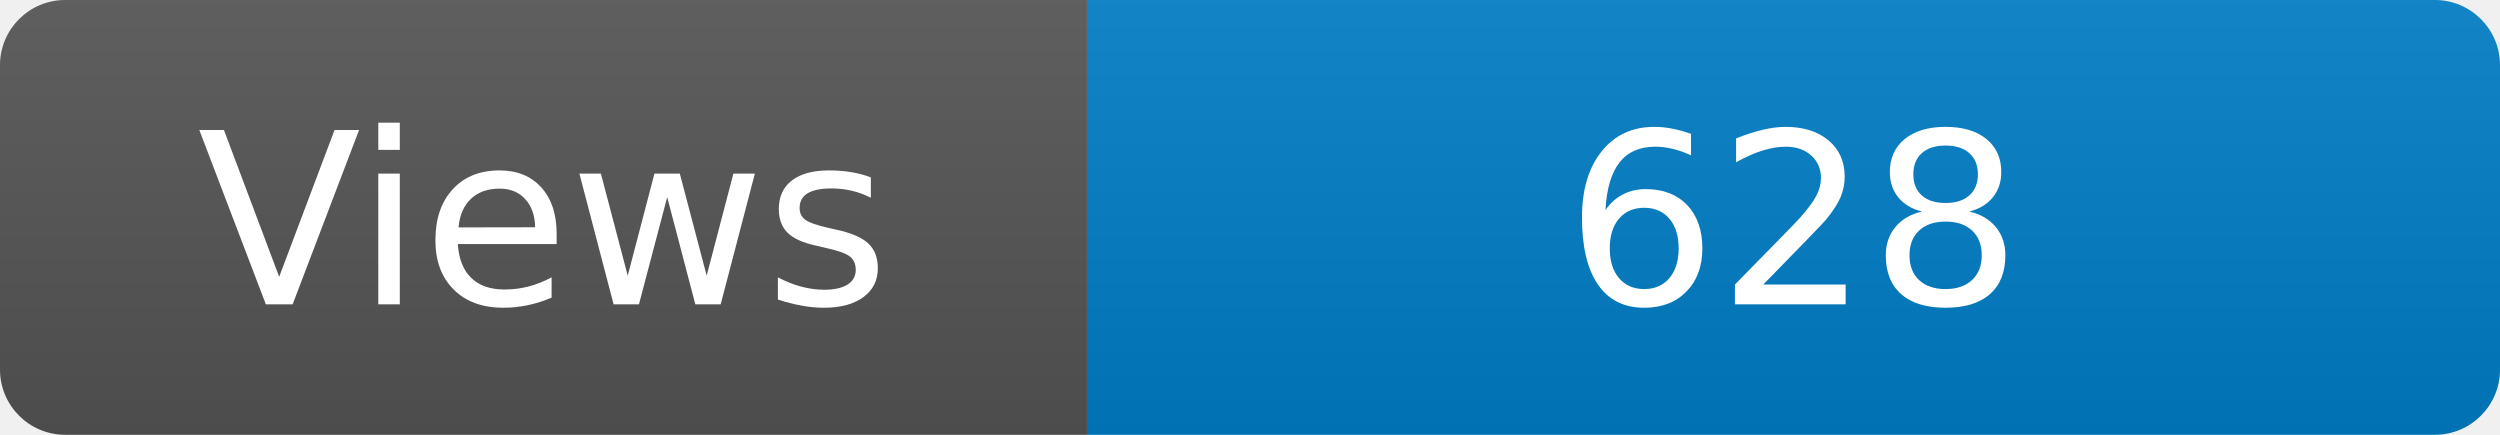
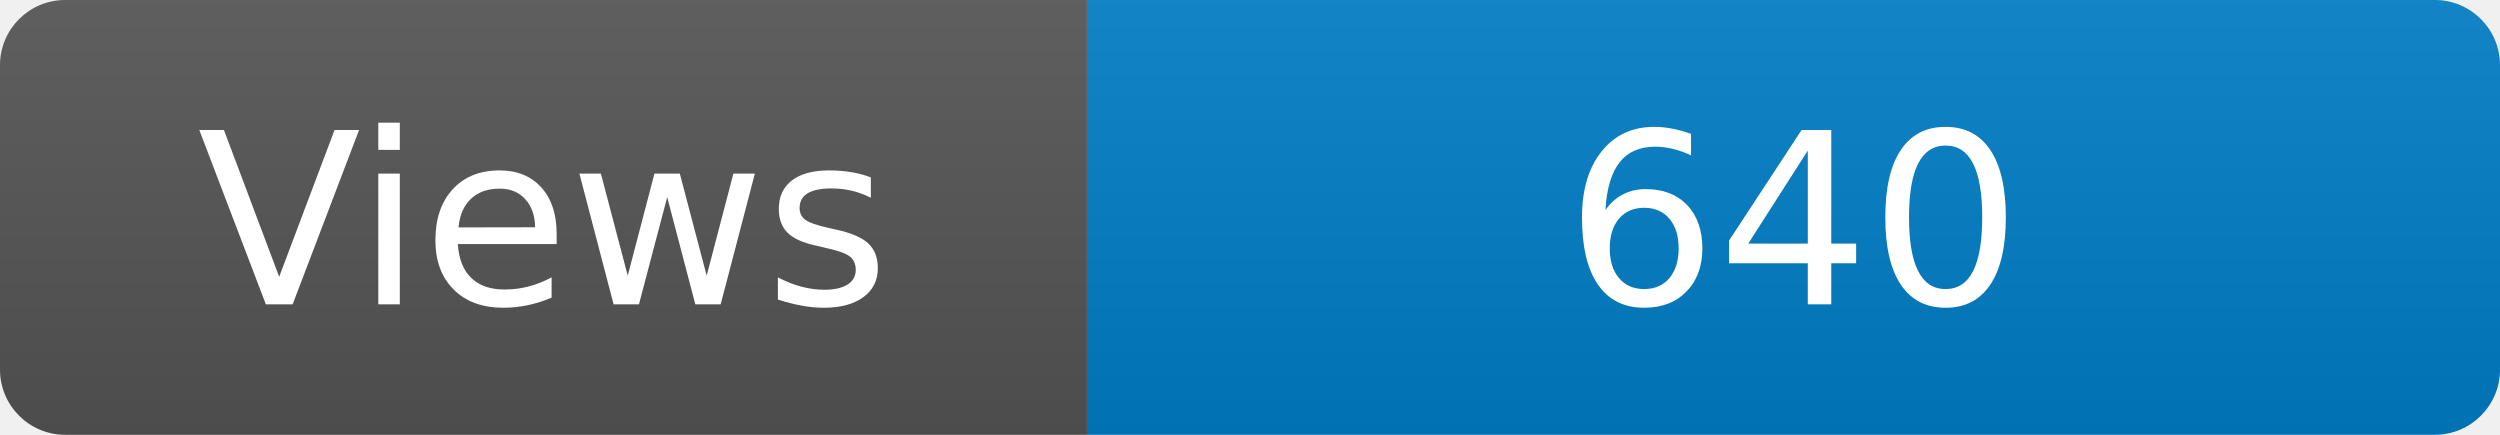
<svg xmlns="http://www.w3.org/2000/svg" width="115" height="20" role="img" aria-label="Maintained?: yes">
  <linearGradient id="s" x2="0" y2="100%">
    <stop offset="0" stop-color="#bbb" stop-opacity=".1" />
    <stop offset="1" stop-opacity=".1" />
  </linearGradient>
  <clipPath id="r">
    <rect width="115" height="20" rx="3" fill="#fff" />
  </clipPath>
  <g clip-path="url(#r)">
    <rect width="50" height="20" fill="#555" />
    <rect x="50" width="160" height="20" fill="#007ec6" />
    <rect width="115" height="20" fill="url(#s)" />
  </g>
  <g fill="#fff" text-anchor="middle" font-family="Verdana,Geneva,DejaVu Sans,sans-serif" font-size="110">
    <text x="250" y="140" transform="scale(.1)" fill="#fff">Views</text>
-     <text x="825" y="140" transform="scale(.1)" fill="#fff">628</text>
+     <text x="825" y="140" transform="scale(.1)" fill="#fff">640</text>
  </g>
</svg>
